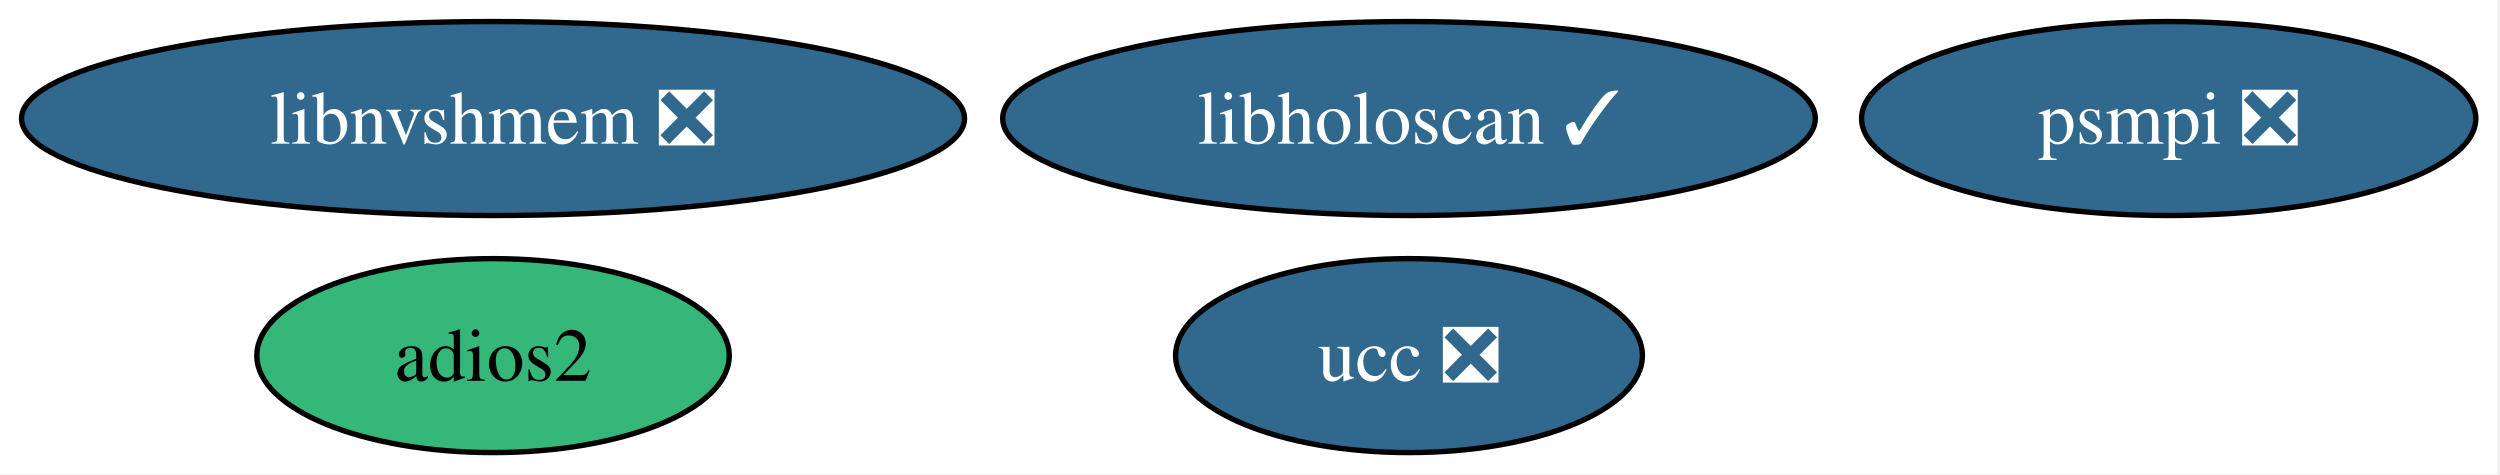
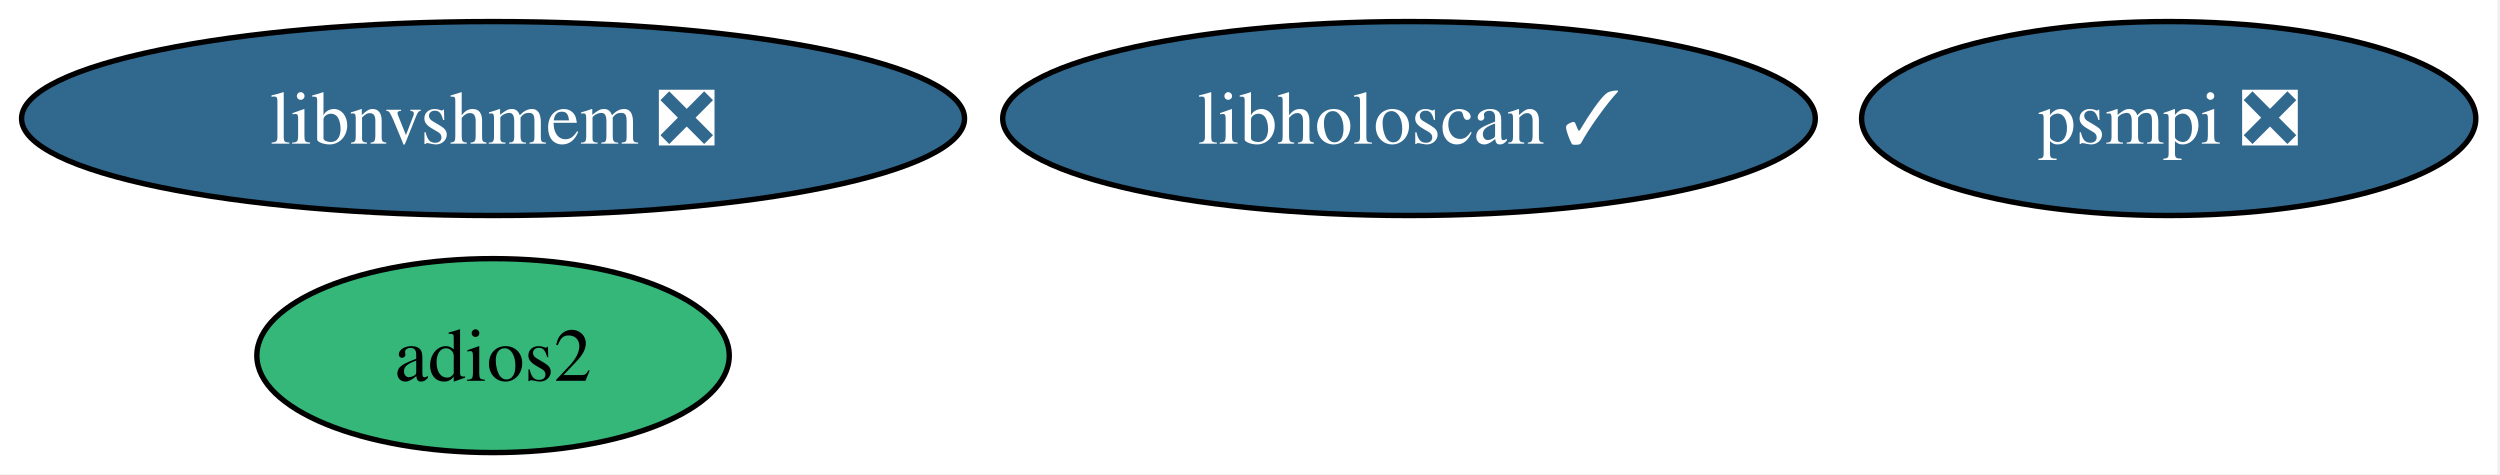
<svg xmlns="http://www.w3.org/2000/svg" xmlns:xlink="http://www.w3.org/1999/xlink" width="464pt" height="88pt" viewBox="0.00 0.00 464.00 88.00">
  <g id="graph0" class="graph" transform="scale(1 1) rotate(0) translate(4 84)">
    <polygon fill="white" stroke="none" points="-4,4 -4,-84 459.5,-84 459.5,4 -4,4" />
    <g id="node1" class="node">
      <g id="a_node1">
        <a xlink:href="https://github.com/conda-forge/adios2-feedstock" xlink:title="adios2">
          <ellipse fill="#35b779" stroke="black" cx="87.51" cy="-18" rx="43.84" ry="18" />
          <text xml:space="preserve" text-anchor="middle" x="87.51" y="-13.32" font-family="Times,serif" font-size="14.00">adios2</text>
        </a>
      </g>
    </g>
    <g id="node2" class="node">
      <g id="a_node2">
-         <a xlink:href="https://github.com/conda-forge/ucc-feedstock/pull/42" xlink:title="ucc ❎">
-           <ellipse fill="#31688e" stroke="black" cx="257.51" cy="-18" rx="43.32" ry="18" />
-           <text xml:space="preserve" text-anchor="middle" x="257.51" y="-13.32" font-family="Times,serif" font-size="14.00" fill="white">ucc ❎</text>
-         </a>
-       </g>
-     </g>
-     <g id="node3" class="node">
-       <g id="a_node3">
        <a xlink:href="https://github.com/conda-forge/psmpi-feedstock/pull/42" xlink:title="psmpi ❎">
          <ellipse fill="#31688e" stroke="black" cx="398.51" cy="-62" rx="57" ry="18" />
          <text xml:space="preserve" text-anchor="middle" x="398.51" y="-57.33" font-family="Times,serif" font-size="14.00" fill="white">psmpi ❎</text>
        </a>
      </g>
    </g>
-     <g id="node4" class="node">
-       <g id="a_node4">
+     <g id="node3" class="node">
+       <g id="a_node3">
        <a xlink:href="https://github.com/conda-forge/libnvshmem-feedstock/pull/40" xlink:title="libnvshmem ❎">
          <ellipse fill="#31688e" stroke="black" cx="87.51" cy="-62" rx="87.51" ry="18" />
          <text xml:space="preserve" text-anchor="middle" x="87.51" y="-57.33" font-family="Times,serif" font-size="14.00" fill="white">libnvshmem ❎</text>
        </a>
      </g>
    </g>
-     <g id="node5" class="node">
-       <g id="a_node5">
+     <g id="node4" class="node">
+       <g id="a_node4">
        <a xlink:href="https://github.com/conda-forge/libholoscan-feedstock/pull/19" xlink:title="libholoscan ✓">
          <ellipse fill="#31688e" stroke="black" cx="257.51" cy="-62" rx="75.41" ry="18" />
          <text xml:space="preserve" text-anchor="middle" x="257.51" y="-57.33" font-family="Times,serif" font-size="14.00" fill="white">libholoscan ✓</text>
        </a>
      </g>
    </g>
  </g>
</svg>
